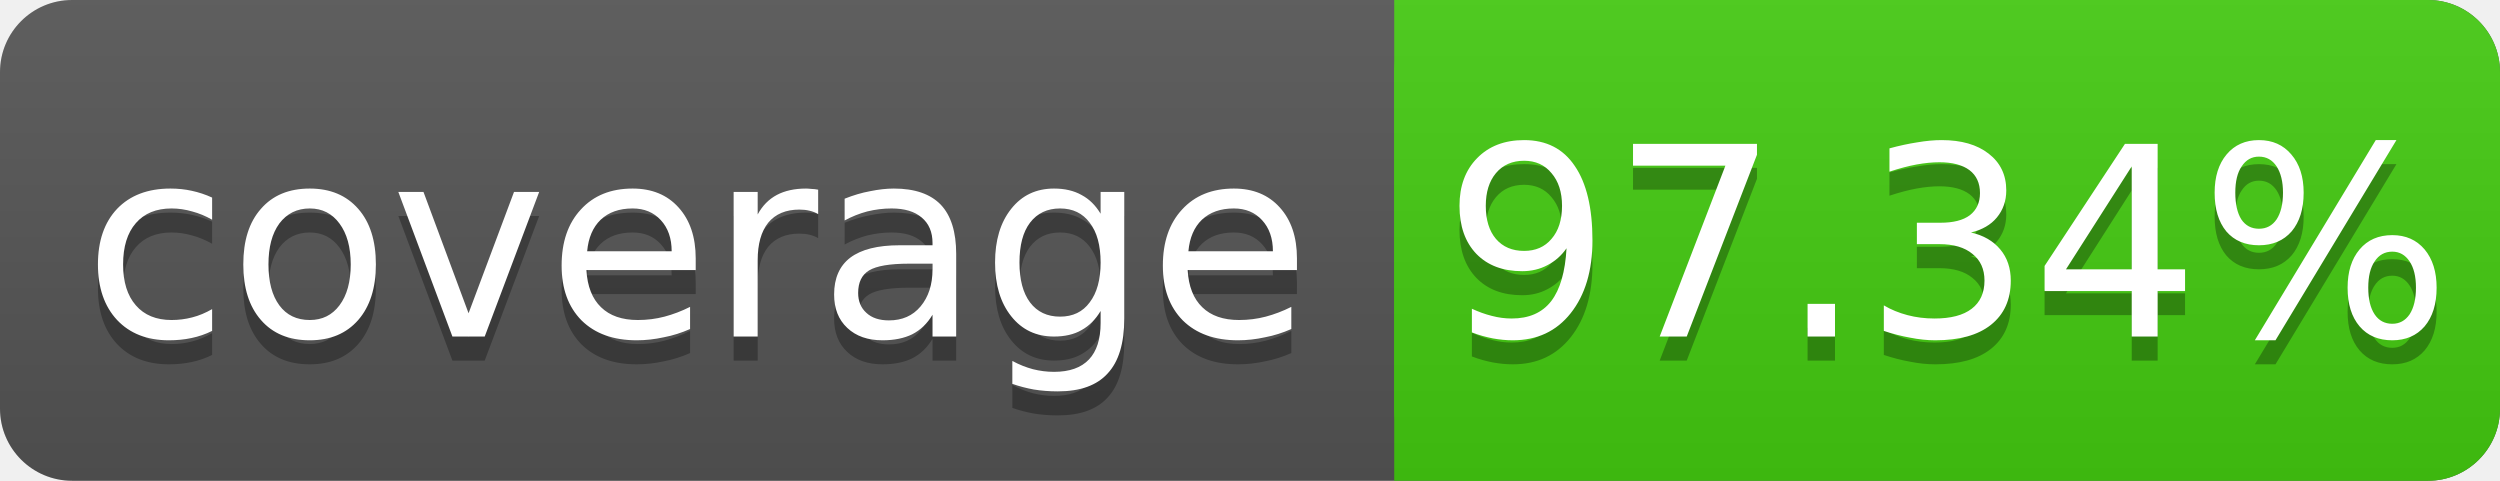
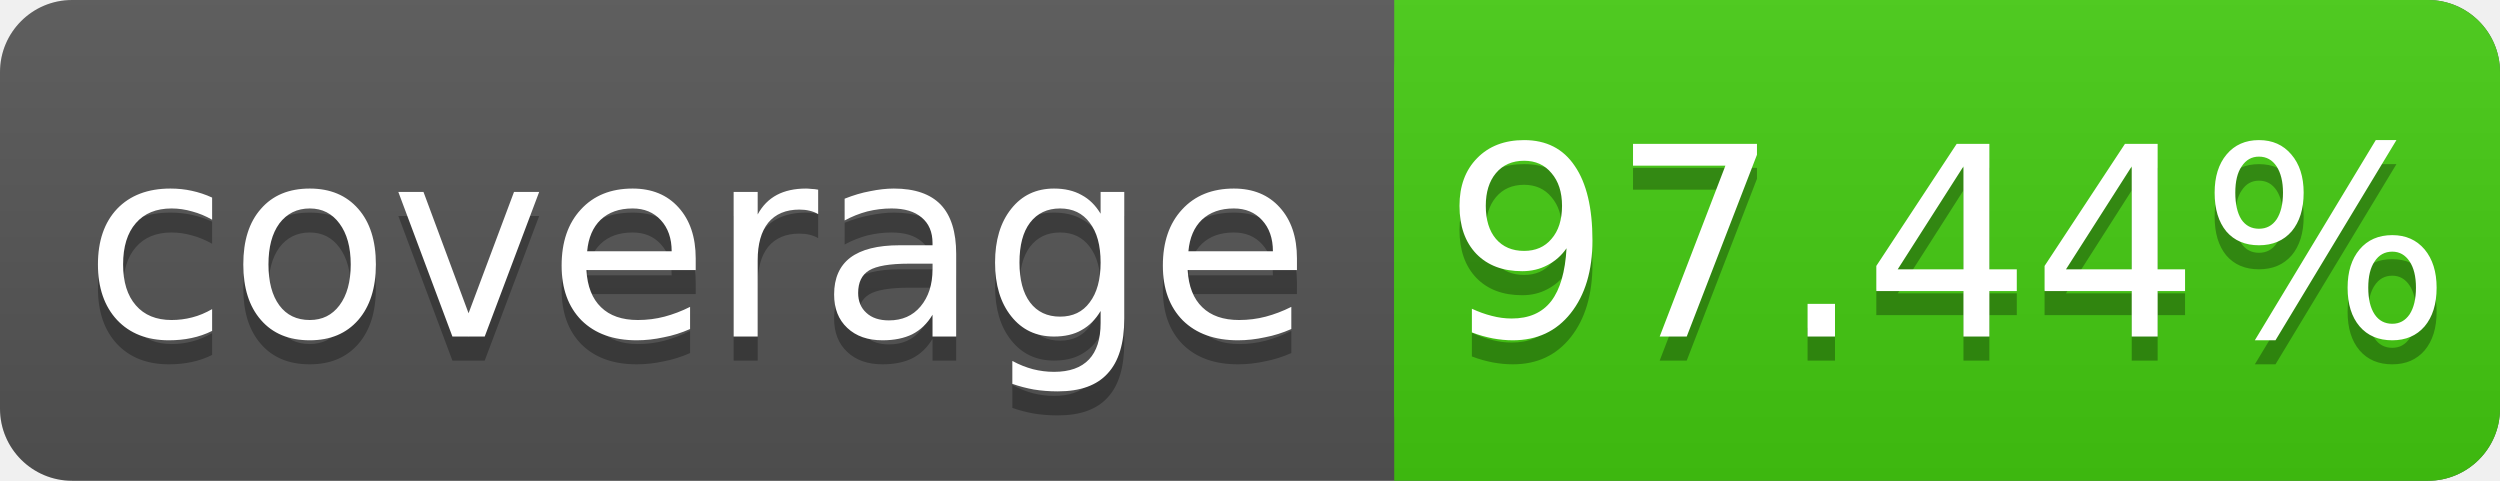
<svg xmlns="http://www.w3.org/2000/svg" width="104" height="20">
  <linearGradient id="s" x2="0" y2="100%">
    <stop offset="0" stop-color="#bbb" stop-opacity=".1" />
    <stop offset="1" stop-opacity=".1" />
  </linearGradient>
  <rect rx="3" width="104" height="20" fill="#555" />
  <rect rx="3" x="58" width="46" height="20" fill="#4c1" />
  <rect x="58" width="4" height="20" fill="#4c1" />
  <rect rx="3" width="104" height="20" fill="url(#s)" />
  <g fill="#fff" text-anchor="middle" font-family="DejaVu Sans,Verdana,Geneva,sans-serif" font-size="11">
    <text x="29" y="15" fill="#010101" fill-opacity=".3">coverage</text>
    <text x="29" y="14">coverage</text>
-     <text x="81" y="15" fill="#010101" fill-opacity=".3">97.34%</text>
-     <text x="81" y="14">97.34%</text>
+     <text x="81" y="15" fill="#010101" fill-opacity=".3">97.44%</text>
+     <text x="81" y="14">97.44%</text>
  </g>
</svg>
